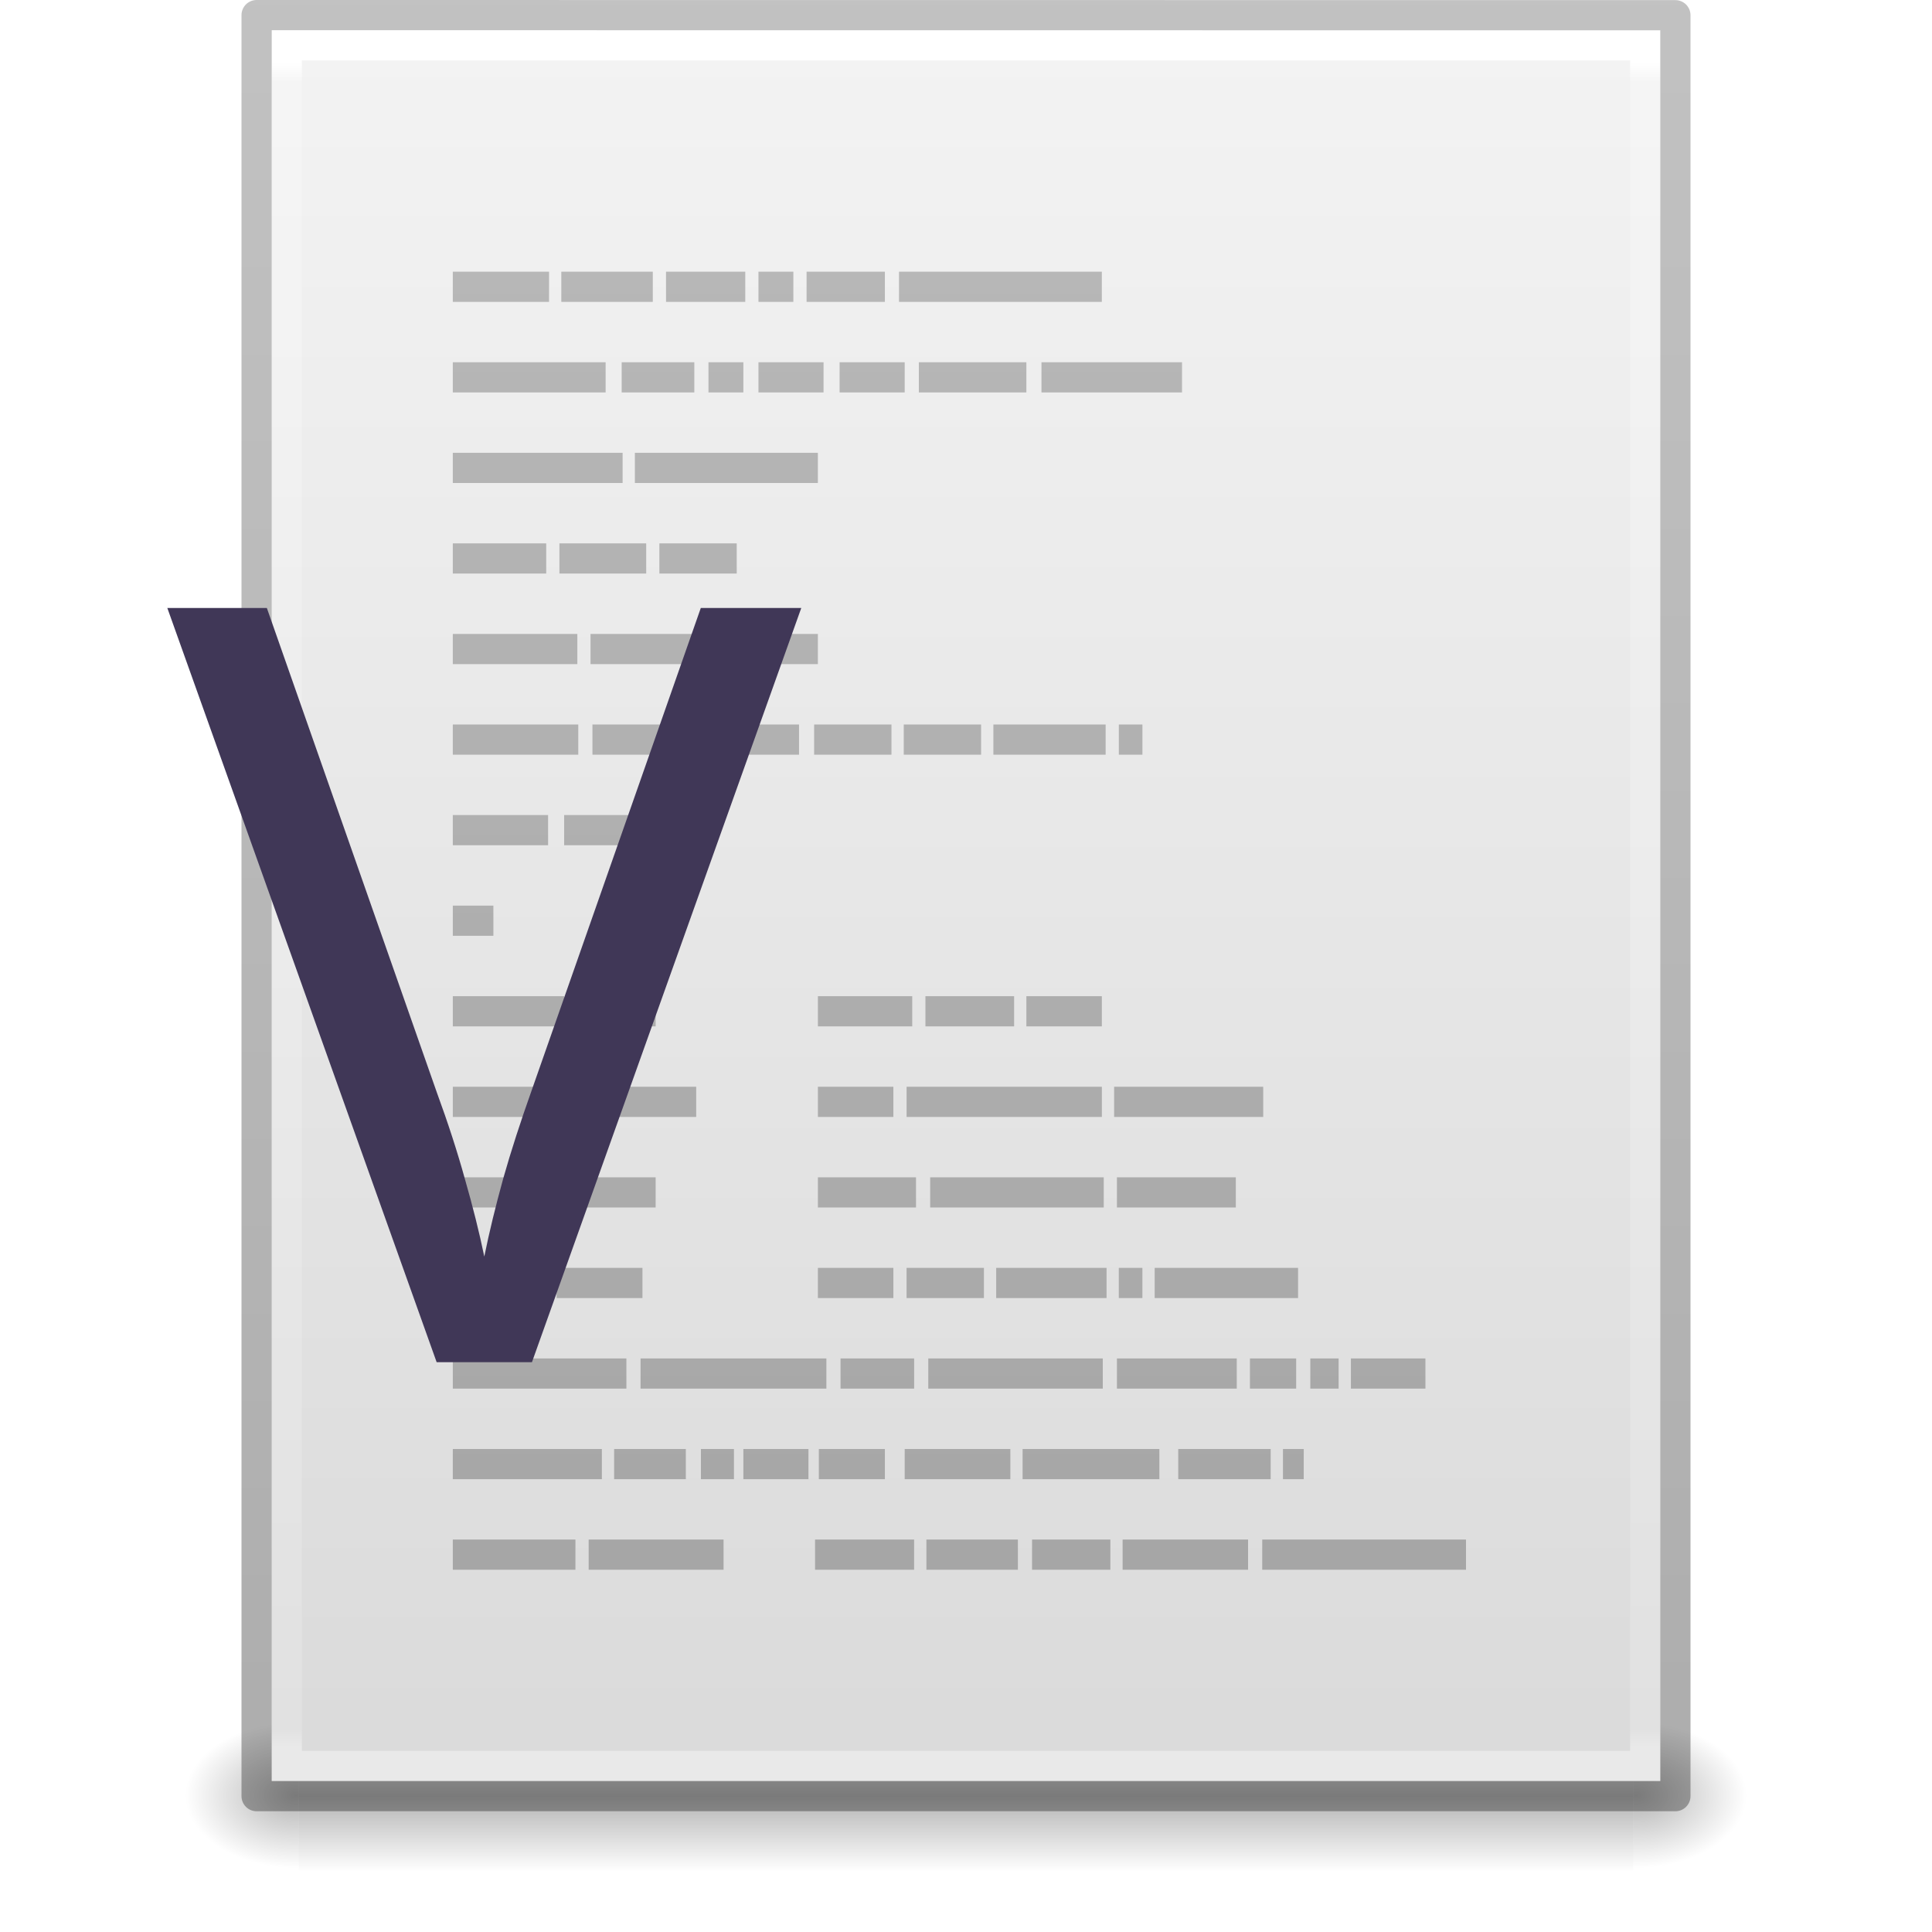
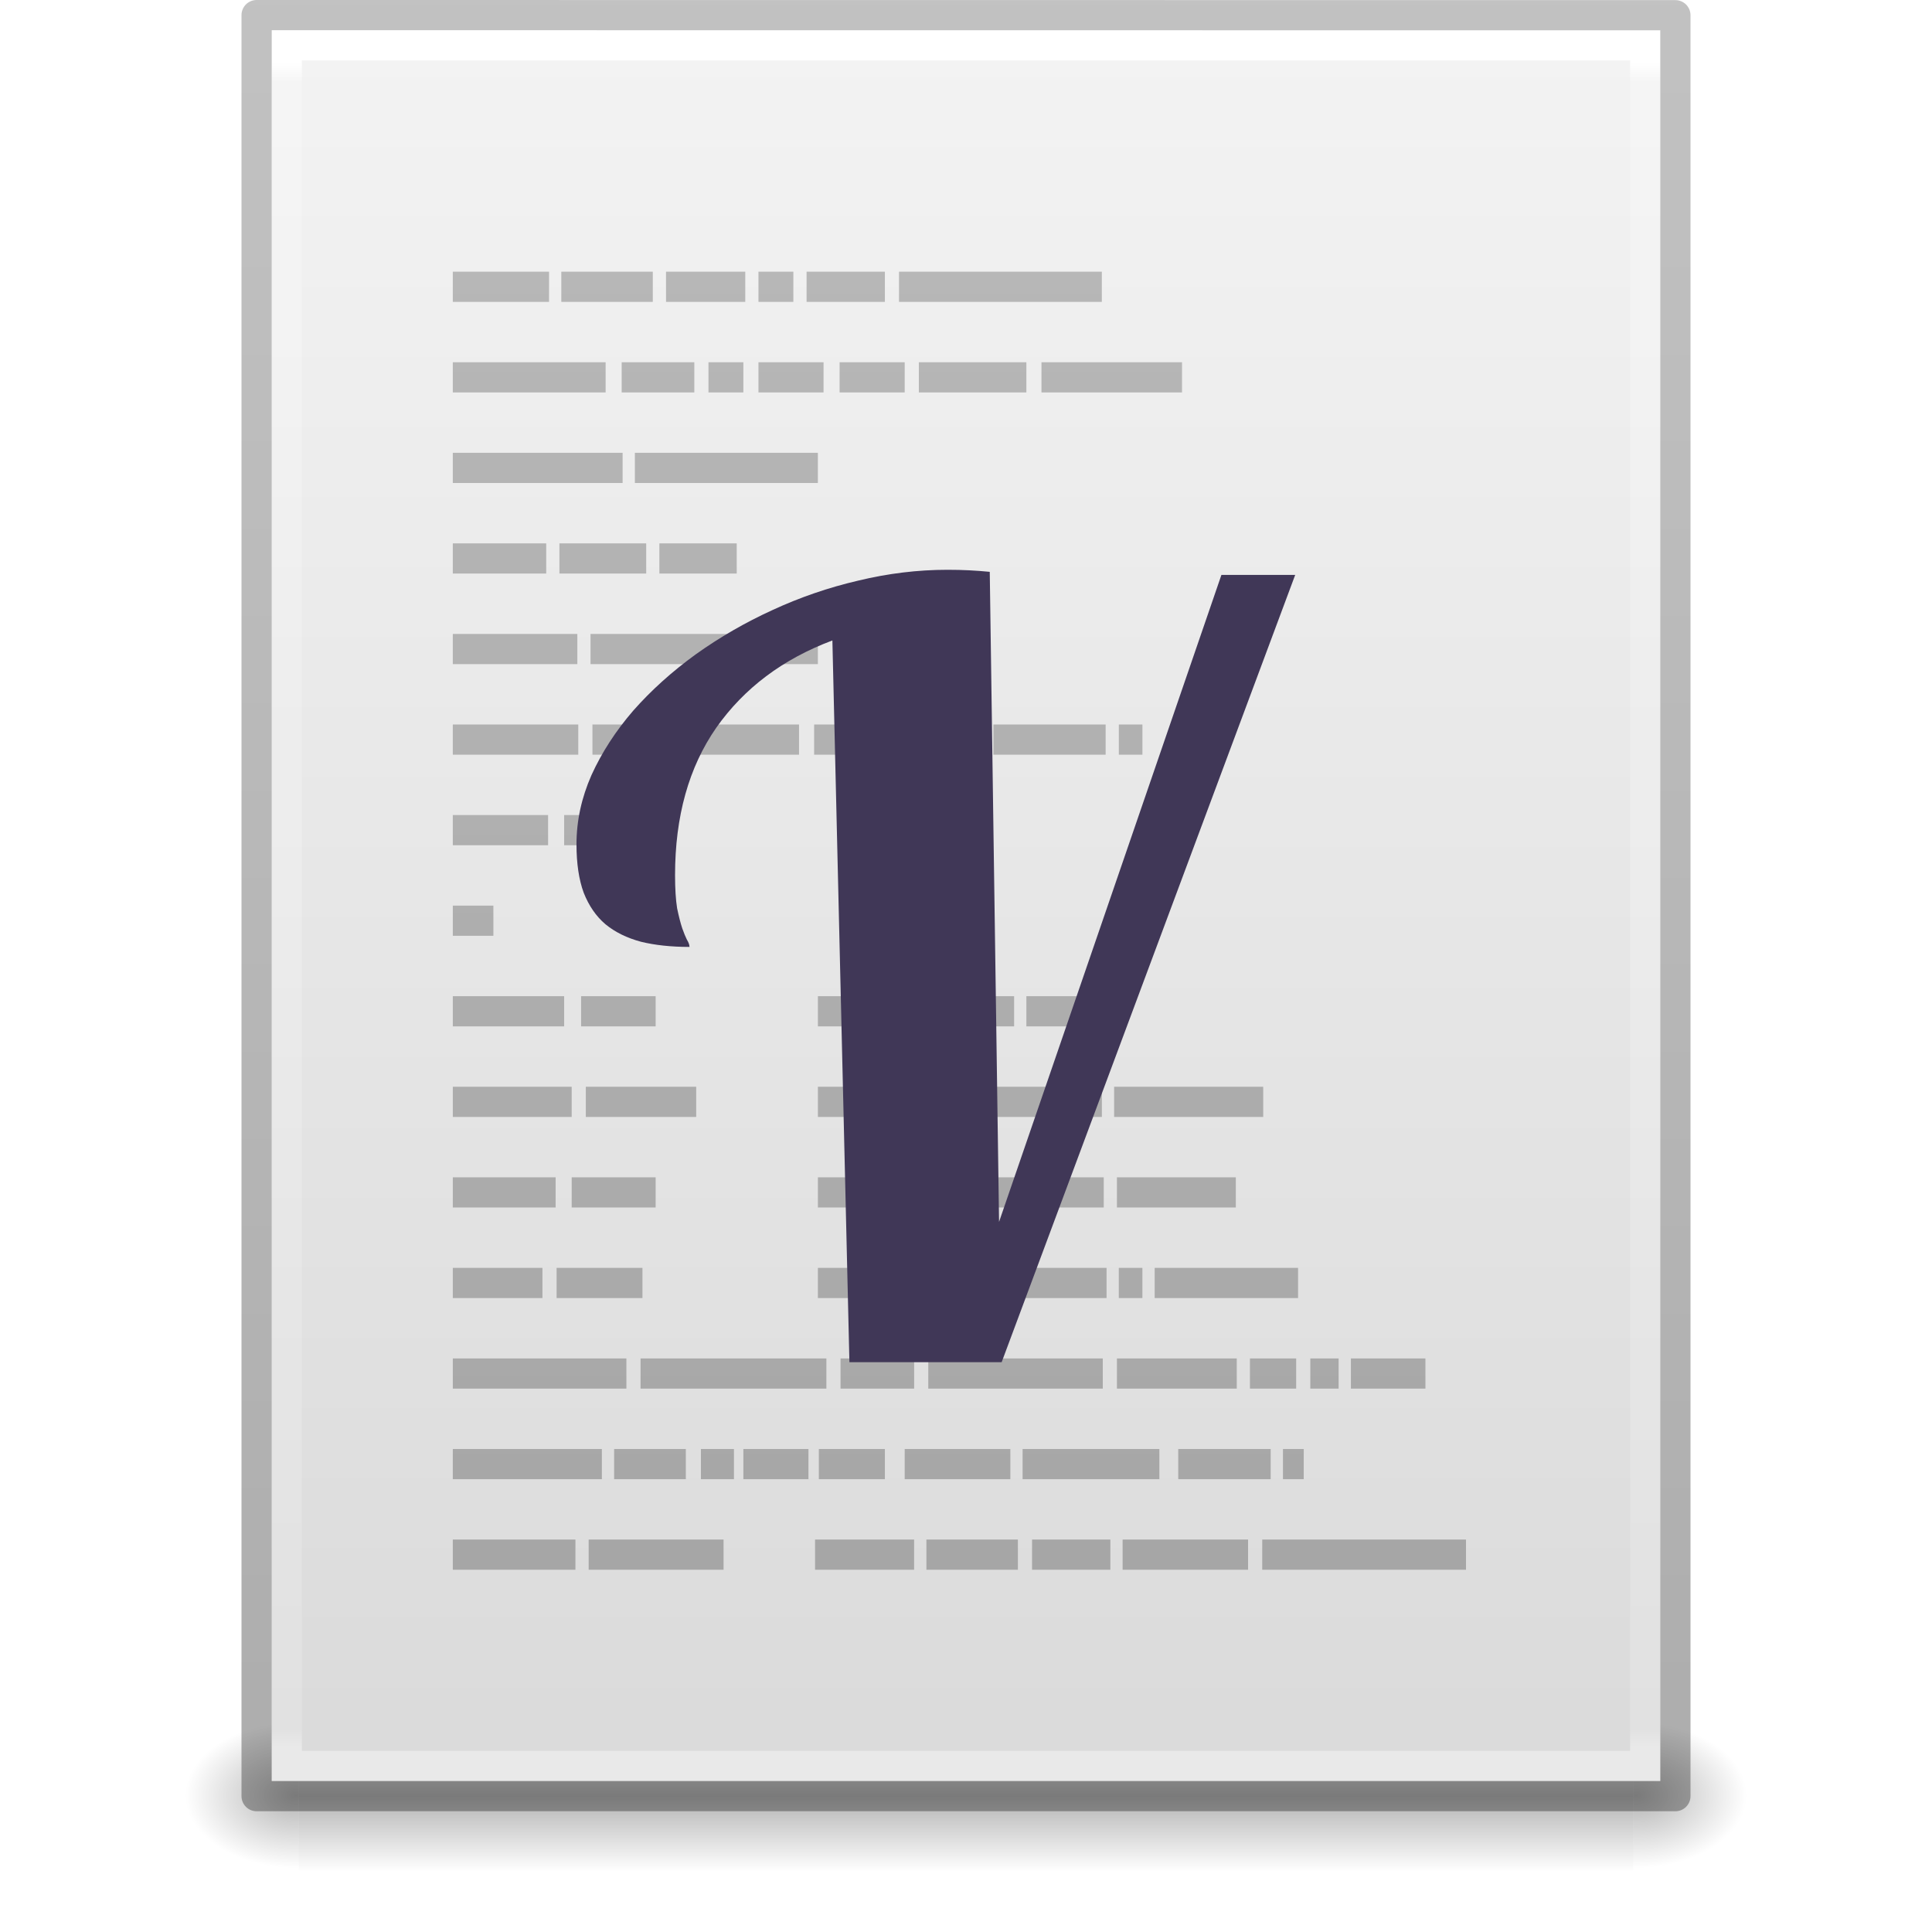
- <svg xmlns="http://www.w3.org/2000/svg" xmlns:xlink="http://www.w3.org/1999/xlink" version="1.1" width="64" height="64" id="svg3266">
+ <svg xmlns="http://www.w3.org/2000/svg" xmlns:xlink="http://www.w3.org/1999/xlink" id="svg3266" height="64" width="64" version="1.1">
  <defs id="defs3268">
-     <linearGradient x1="23.749" y1="44.759" x2="23.749" y2="0.498" id="linearGradient3134-6" xlink:href="#linearGradient5031-1-2" gradientUnits="userSpaceOnUse" gradientTransform="matrix(1.325424,0,0,1.330509,0.4881354,0.1271187)" />
+     <linearGradient gradientTransform="matrix(1.325424,0,0,1.330509,0.4881354,0.1271187)" gradientUnits="userSpaceOnUse" xlink:href="#linearGradient5031-1-2" id="linearGradient3134-6" y2="0.498" x2="23.749" y1="44.759" x1="23.749" />
    <linearGradient id="linearGradient5031-1-2">
-       <stop id="stop5033-6-3" style="stop-color:#a3a3a3;stop-opacity:1" offset="0" />
-       <stop id="stop5035-2-1" style="stop-color:#bababa;stop-opacity:1" offset="1" />
+       <stop offset="0" style="stop-color:#a3a3a3;stop-opacity:1" id="stop5033-6-3" />
+       <stop offset="1" style="stop-color:#bababa;stop-opacity:1" id="stop5035-2-1" />
    </linearGradient>
-     <linearGradient x1="-51.786" y1="50.786" x2="-51.786" y2="2.906" id="linearGradient3158" xlink:href="#linearGradient3104-6" gradientUnits="userSpaceOnUse" gradientTransform="matrix(1.084352,0,0,1.199737,79.55086,-4.16286)" />
+     <linearGradient gradientTransform="matrix(1.084352,0,0,1.199737,79.55086,-4.16286)" gradientUnits="userSpaceOnUse" xlink:href="#linearGradient3104-6" id="linearGradient3158" y2="2.906" x2="-51.786" y1="50.786" x1="-51.786" />
    <linearGradient id="linearGradient3104-6">
-       <stop id="stop3106-3" style="stop-color:#000000;stop-opacity:0.318" offset="0" />
-       <stop id="stop3108-9" style="stop-color:#000000;stop-opacity:0.24" offset="1" />
+       <stop offset="0" style="stop-color:#000000;stop-opacity:0.318" id="stop3106-3" />
+       <stop offset="1" style="stop-color:#000000;stop-opacity:0.24" id="stop3108-9" />
    </linearGradient>
-     <linearGradient x1="24" y1="5.864" x2="24" y2="42.1" id="linearGradient3161" xlink:href="#linearGradient3977-4" gradientUnits="userSpaceOnUse" gradientTransform="matrix(1.216216,0,0,1.540538,2.810818,-6.97295)" />
+     <linearGradient gradientTransform="matrix(1.216216,0,0,1.540538,2.810818,-6.97295)" gradientUnits="userSpaceOnUse" xlink:href="#linearGradient3977-4" id="linearGradient3161" y2="42.1" x2="24" y1="5.864" x1="24" />
    <linearGradient id="linearGradient3977-4">
-       <stop id="stop3979-7" style="stop-color:#ffffff;stop-opacity:1" offset="0" />
-       <stop id="stop3981-6" style="stop-color:#ffffff;stop-opacity:0.235" offset="0.012" />
-       <stop id="stop3983-5" style="stop-color:#ffffff;stop-opacity:0.157" offset="0.988" />
-       <stop id="stop3985-6" style="stop-color:#ffffff;stop-opacity:0.392" offset="1" />
+       <stop offset="0" style="stop-color:#ffffff;stop-opacity:1" id="stop3979-7" />
+       <stop offset="0.012" style="stop-color:#ffffff;stop-opacity:0.235" id="stop3981-6" />
+       <stop offset="0.988" style="stop-color:#ffffff;stop-opacity:0.157" id="stop3983-5" />
+       <stop offset="1" style="stop-color:#ffffff;stop-opacity:0.392" id="stop3985-6" />
    </linearGradient>
-     <linearGradient x1="25.132" y1="0.985" x2="25.132" y2="47.013" id="linearGradient3164" xlink:href="#linearGradient3600-9" gradientUnits="userSpaceOnUse" gradientTransform="matrix(1.314283,0,0,1.260239,0.4572141,-2.17932)" />
+     <linearGradient gradientTransform="matrix(1.314283,0,0,1.260239,0.4572141,-2.17932)" gradientUnits="userSpaceOnUse" xlink:href="#linearGradient3600-9" id="linearGradient3164" y2="47.013" x2="25.132" y1="0.985" x1="25.132" />
    <linearGradient id="linearGradient3600-9">
-       <stop id="stop3602-3" style="stop-color:#f4f4f4;stop-opacity:1" offset="0" />
-       <stop id="stop3604-7" style="stop-color:#dbdbdb;stop-opacity:1" offset="1" />
+       <stop offset="0" style="stop-color:#f4f4f4;stop-opacity:1" id="stop3602-3" />
+       <stop offset="1" style="stop-color:#dbdbdb;stop-opacity:1" id="stop3604-7" />
    </linearGradient>
-     <radialGradient cx="605.714" cy="486.648" r="117.143" fx="605.714" fy="486.648" id="radialGradient3167" xlink:href="#linearGradient5060" gradientUnits="userSpaceOnUse" gradientTransform="matrix(0.03132633,0,0,0.02058823,35.22086,49.45142)" />
+     <radialGradient gradientTransform="matrix(0.03132633,0,0,0.02058823,35.22086,49.45142)" gradientUnits="userSpaceOnUse" xlink:href="#linearGradient5060" id="radialGradient3167" fy="486.648" fx="605.714" r="117.143" cy="486.648" cx="605.714" />
    <linearGradient id="linearGradient5060">
-       <stop id="stop5062" style="stop-color:#000000;stop-opacity:1" offset="0" />
-       <stop id="stop5064" style="stop-color:#000000;stop-opacity:0" offset="1" />
+       <stop offset="0" style="stop-color:#000000;stop-opacity:1" id="stop5062" />
+       <stop offset="1" style="stop-color:#000000;stop-opacity:0" id="stop5064" />
    </linearGradient>
-     <radialGradient cx="605.714" cy="486.648" r="117.143" fx="605.714" fy="486.648" id="radialGradient3170" xlink:href="#linearGradient5060" gradientUnits="userSpaceOnUse" gradientTransform="matrix(-0.03132632,0,0,0.02058823,28.77914,49.45142)" />
+     <radialGradient gradientTransform="matrix(-0.03132632,0,0,0.02058823,28.77914,49.45142)" gradientUnits="userSpaceOnUse" xlink:href="#linearGradient5060" id="radialGradient3170" fy="486.648" fx="605.714" r="117.143" cy="486.648" cx="605.714" />
    <linearGradient id="linearGradient5048">
-       <stop id="stop5050" style="stop-color:#000000;stop-opacity:0" offset="0" />
-       <stop id="stop5056" style="stop-color:#000000;stop-opacity:1" offset="0.5" />
-       <stop id="stop5052" style="stop-color:#000000;stop-opacity:0" offset="1" />
+       <stop offset="0" style="stop-color:#000000;stop-opacity:0" id="stop5050" />
+       <stop offset="0.5" style="stop-color:#000000;stop-opacity:1" id="stop5056" />
+       <stop offset="1" style="stop-color:#000000;stop-opacity:0" id="stop5052" />
    </linearGradient>
-     <linearGradient x1="302.857" y1="366.648" x2="302.857" y2="609.505" id="linearGradient3264" xlink:href="#linearGradient5048" gradientUnits="userSpaceOnUse" gradientTransform="matrix(0.09153846,0,0,0.02058823,-1.084616,49.45142)" />
+     <linearGradient gradientTransform="matrix(0.09153846,0,0,0.02058823,-1.084616,49.45142)" gradientUnits="userSpaceOnUse" xlink:href="#linearGradient5048" id="linearGradient3264" y2="609.505" x2="302.857" y1="366.648" x1="302.857" />
  </defs>
-   <rect style="display:inline;overflow:visible;visibility:visible;opacity:0.3;fill:url(#linearGradient3264);fill-opacity:1;fill-rule:nonzero;stroke:none;stroke-width:1;marker:none" id="rect2879" y="57" x="9.9" height="5" width="44.2" />
-   <path style="display:inline;overflow:visible;visibility:visible;opacity:0.3;fill:url(#radialGradient3170);fill-opacity:1;fill-rule:nonzero;stroke:none;stroke-width:1;marker:none" id="path2881" d="m 9.9,57 c 0,0 0,5 0,5 -1.613,0.01 -3.9,-1.12 -3.9,-2.5 0,-1.38 1.8,-2.499 3.9,-2.499 z" />
-   <path style="display:inline;overflow:visible;visibility:visible;opacity:0.3;fill:url(#radialGradient3167);fill-opacity:1;fill-rule:nonzero;stroke:none;stroke-width:1;marker:none" id="path2883" d="m 54.1,57 c 0,0 0,5 0,5 C 55.713,62.01 58,60.88 58,59.5 c 0,-1.38 -1.8,-2.499 -3.9,-2.499 z" />
-   <path style="display:inline;fill:url(#linearGradient3164);fill-opacity:1;stroke:none" id="path4160-6" d="m 9,1 c 10.541,0 46,0.004 46,0.004 L 55,59 c 0,0 -30.667,0 -46,0 0,-19.333 0,-38.666 0,-58 z" />
-   <path style="fill:none;stroke:url(#linearGradient3161);stroke-width:1;stroke-linecap:round;stroke-linejoin:miter;stroke-miterlimit:4;stroke-dasharray:none;stroke-dashoffset:0;stroke-opacity:1" id="rect6741-1-8" d="m 54.5,58.5 -45,0 0,-57 45,0 z" />
-   <path style="display:inline;fill:none;stroke:url(#linearGradient3158);stroke-width:1;stroke-linecap:butt;stroke-linejoin:round;stroke-miterlimit:4;stroke-dasharray:none;stroke-dashoffset:0;stroke-opacity:1" id="path4160-6-1" d="m 8.5,0.5 c 10.77,0 47,0.004 47,0.004 l 4.9e-5,58.996 c 0,0 -31.333,0 -47,0 0,-19.667 0,-39.333 0,-59 z" />
-   <path style="color:#000000;display:inline;overflow:visible;visibility:visible;fill:url(#linearGradient3134-6);fill-opacity:1;fill-rule:nonzero;stroke:none;marker:none;enable-background:accumulate" id="path4149" d="m 15,9 0,1 3.188,0 0,-1 L 15,9 Z m 3.594,0 0,1 3.031,0 0,-1 -3.031,0 z m 3.469,0 0,1 2.625,0 0,-1 -2.625,0 z m 3.062,0 0,1 1.156,0 0,-1 -1.156,0 z m 1.594,0 0,1 2.594,0 0,-1 -2.594,0 z m 3.062,0 0,1 6.719,0 0,-1 -6.719,0 z M 15,12 l 0,1 5.062,0 0,-1 L 15,12 Z m 5.594,0 0,1 2.406,0 0,-1 -2.406,0 z m 2.875,0 0,1 1.156,0 0,-1 -1.156,0 z m 1.656,0 0,1 2.156,0 0,-1 -2.156,0 z m 2.688,0 0,1 2.156,0 0,-1 -2.156,0 z m 2.625,0 0,1 3.562,0 0,-1 -3.562,0 z m 4.062,0 0,1 4.656,0 0,-1 L 34.5,12 Z m -19.5,3 0,1 5.625,0 0,-1 L 15,15 Z m 6.031,0 0,1 6.062,0 0,-1 -6.062,0 z M 15,18 l 0,1 3.094,0 0,-1 L 15,18 Z m 3.531,0 0,1 2.875,0 0,-1 -2.875,0 z m 3.312,0 0,1 2.562,0 0,-1 -2.562,0 z M 15,21 l 0,1 4.125,0 0,-1 L 15,21 Z m 4.562,0 0,1 7.531,0 0,-1 -7.531,0 z M 15,24 l 0,1 4.156,0 0,-1 L 15,24 Z m 4.625,0 0,1 6.844,0 0,-1 -6.844,0 z m 7.344,0 0,1 2.562,0 0,-1 -2.562,0 z m 2.969,0 0,1 2.562,0 0,-1 -2.562,0 z m 2.969,0 0,1 3.719,0 0,-1 -3.719,0 z m 4.156,0 0,1 0.781,0 0,-1 -0.781,0 z M 15,27 l 0,1 3.156,0 0,-1 L 15,27 Z m 3.688,0 0,1 3.031,0 0,-1 -3.031,0 z M 15,30 l 0,1 1.344,0 0,-1 L 15,30 Z m 0,3 0,1 3.688,0 0,-1 L 15,33 Z m 4.25,0 0,1 2.469,0 0,-1 -2.469,0 z m 7.844,0 0,1 3.125,0 0,-1 -3.125,0 z m 3.562,0 0,1 2.938,0 0,-1 -2.938,0 z M 34,33 l 0,1 2.5,0 0,-1 -2.5,0 z m -19,3 0,1 3.938,0 0,-1 L 15,36 Z m 4.406,0 0,1 3.656,0 0,-1 -3.656,0 z m 7.688,0 0,1 2.5,0 0,-1 -2.5,0 z m 2.938,0 0,1 6.469,0 0,-1 -6.469,0 z m 6.875,0 0,1 4.938,0 0,-1 -4.938,0 z M 15,39 l 0,1 3.406,0 0,-1 L 15,39 Z m 3.938,0 0,1 2.781,0 0,-1 -2.781,0 z m 8.156,0 0,1 3.25,0 0,-1 -3.25,0 z m 3.719,0 0,1 5.75,0 0,-1 -5.75,0 z M 37,39 l 0,1 3.938,0 0,-1 L 37,39 Z m -22,3 0,1 2.969,0 0,-1 L 15,42 Z m 3.438,0 0,1 2.844,0 0,-1 -2.844,0 z m 8.656,0 0,1 2.5,0 0,-1 -2.5,0 z m 2.938,0 0,1 2.562,0 0,-1 -2.562,0 z M 33,42 l 0,1 3.656,0 0,-1 L 33,42 Z m 4.062,0 0,1 0.781,0 0,-1 -0.781,0 z m 1.188,0 0,1 4.75,0 0,-1 -4.75,0 z M 15,45 l 0,1 5.75,0 0,-1 -5.75,0 z m 6.219,0 0,1 6.156,0 0,-1 -6.156,0 z m 6.625,0 0,1 2.438,0 0,-1 -2.438,0 z m 2.906,0 0,1 5.781,0 0,-1 -5.781,0 z m 6.25,0 0,1 3.969,0 0,-1 L 37,45 Z m 4.406,0 0,1 1.531,0 0,-1 -1.531,0 z m 2,0 0,1 0.938,0 0,-1 -0.938,0 z m 1.344,0 0,1 2.469,0 0,-1 L 44.75,45 Z M 15,48 l 0,1 4.938,0 0,-1 L 15,48 Z m 5.344,0 0,1 2.375,0 0,-1 -2.375,0 z m 2.875,0 0,1 1.094,0 0,-1 -1.094,0 z m 1.406,0 0,1 2.156,0 0,-1 -2.156,0 z m 2.5,0 0,1 2.188,0 0,-1 -2.188,0 z m 2.844,0 0,1 3.5,0 0,-1 -3.5,0 z m 3.906,0 0,1 4.531,0 0,-1 -4.531,0 z m 5.156,0 0,1 3.062,0 0,-1 -3.062,0 z m 3.469,0 0,1 0.688,0 0,-1 -0.688,0 z m -27.5,3 0,1 4.062,0 0,-1 L 15,51 Z m 4.5,0 0,1 4.469,0 0,-1 L 19.5,51 Z m 7.5,0 0,1 3.281,0 0,-1 L 27,51 Z m 3.688,0 0,1 3.031,0 0,-1 -3.031,0 z m 3.5,0 0,1 2.594,0 0,-1 -2.594,0 z m 3,0 0,1 4.156,0 0,-1 -4.156,0 z m 4.625,0 0,1 6.75,0 0,-1 -6.75,0 z" />
-   <text xml:space="preserve" style="font-style:normal;font-variant:normal;font-weight:normal;font-stretch:normal;font-size:35px;line-height:125%;font-family:Lobster;-inkscape-font-specification:Lobster;text-align:center;letter-spacing:0px;word-spacing:0px;text-anchor:middle;fill:#403757;fill-opacity:1;stroke:none;stroke-width:1px;stroke-linecap:butt;stroke-linejoin:miter;stroke-opacity:1" x="29.693" y="45.125" id="text4203">
-     <tspan id="tspan4205" x="29.693" y="45.125">V</tspan>
-   </text>
+   <rect width="44.2" height="5" x="9.9" y="57" id="rect2879" style="display:inline;overflow:visible;visibility:visible;opacity:0.3;fill:url(#linearGradient3264);fill-opacity:1;fill-rule:nonzero;stroke:none;stroke-width:1;marker:none" />
+   <path d="m 9.9,57 c 0,0 0,5 0,5 -1.613,0.01 -3.9,-1.12 -3.9,-2.5 0,-1.38 1.8,-2.499 3.9,-2.499 z" id="path2881" style="display:inline;overflow:visible;visibility:visible;opacity:0.3;fill:url(#radialGradient3170);fill-opacity:1;fill-rule:nonzero;stroke:none;stroke-width:1;marker:none" />
+   <path d="m 54.1,57 c 0,0 0,5 0,5 C 55.713,62.01 58,60.88 58,59.5 c 0,-1.38 -1.8,-2.499 -3.9,-2.499 z" id="path2883" style="display:inline;overflow:visible;visibility:visible;opacity:0.3;fill:url(#radialGradient3167);fill-opacity:1;fill-rule:nonzero;stroke:none;stroke-width:1;marker:none" />
+   <path d="m 9,1 c 10.541,0 46,0.004 46,0.004 L 55,59 c 0,0 -30.667,0 -46,0 0,-19.333 0,-38.666 0,-58 z" id="path4160-6" style="display:inline;fill:url(#linearGradient3164);fill-opacity:1;stroke:none" />
+   <path d="m 54.5,58.5 -45,0 0,-57 45,0 z" id="rect6741-1-8" style="fill:none;stroke:url(#linearGradient3161);stroke-width:1;stroke-linecap:round;stroke-linejoin:miter;stroke-miterlimit:4;stroke-dasharray:none;stroke-dashoffset:0;stroke-opacity:1" />
+   <path d="m 8.5,0.5 c 10.77,0 47,0.004 47,0.004 l 4.9e-5,58.996 c 0,0 -31.333,0 -47,0 0,-19.667 0,-39.333 0,-59 z" id="path4160-6-1" style="display:inline;fill:none;stroke:url(#linearGradient3158);stroke-width:1;stroke-linecap:butt;stroke-linejoin:round;stroke-miterlimit:4;stroke-dasharray:none;stroke-dashoffset:0;stroke-opacity:1" />
+   <path d="m 15,9 0,1 3.188,0 0,-1 L 15,9 Z m 3.594,0 0,1 3.031,0 0,-1 -3.031,0 z m 3.469,0 0,1 2.625,0 0,-1 -2.625,0 z m 3.062,0 0,1 1.156,0 0,-1 -1.156,0 z m 1.594,0 0,1 2.594,0 0,-1 -2.594,0 z m 3.062,0 0,1 6.719,0 0,-1 -6.719,0 z M 15,12 l 0,1 5.062,0 0,-1 L 15,12 Z m 5.594,0 0,1 2.406,0 0,-1 -2.406,0 z m 2.875,0 0,1 1.156,0 0,-1 -1.156,0 z m 1.656,0 0,1 2.156,0 0,-1 -2.156,0 z m 2.688,0 0,1 2.156,0 0,-1 -2.156,0 z m 2.625,0 0,1 3.562,0 0,-1 -3.562,0 z m 4.062,0 0,1 4.656,0 0,-1 L 34.5,12 Z m -19.5,3 0,1 5.625,0 0,-1 L 15,15 Z m 6.031,0 0,1 6.062,0 0,-1 -6.062,0 z M 15,18 l 0,1 3.094,0 0,-1 L 15,18 Z m 3.531,0 0,1 2.875,0 0,-1 -2.875,0 z m 3.312,0 0,1 2.562,0 0,-1 -2.562,0 z M 15,21 l 0,1 4.125,0 0,-1 L 15,21 Z m 4.562,0 0,1 7.531,0 0,-1 -7.531,0 z M 15,24 l 0,1 4.156,0 0,-1 L 15,24 Z m 4.625,0 0,1 6.844,0 0,-1 -6.844,0 z m 7.344,0 0,1 2.562,0 0,-1 -2.562,0 z m 2.969,0 0,1 2.562,0 0,-1 -2.562,0 z m 2.969,0 0,1 3.719,0 0,-1 -3.719,0 z m 4.156,0 0,1 0.781,0 0,-1 -0.781,0 z M 15,27 l 0,1 3.156,0 0,-1 L 15,27 Z m 3.688,0 0,1 3.031,0 0,-1 -3.031,0 z M 15,30 l 0,1 1.344,0 0,-1 L 15,30 Z m 0,3 0,1 3.688,0 0,-1 L 15,33 Z m 4.25,0 0,1 2.469,0 0,-1 -2.469,0 z m 7.844,0 0,1 3.125,0 0,-1 -3.125,0 z m 3.562,0 0,1 2.938,0 0,-1 -2.938,0 z M 34,33 l 0,1 2.5,0 0,-1 -2.5,0 z m -19,3 0,1 3.938,0 0,-1 L 15,36 Z m 4.406,0 0,1 3.656,0 0,-1 -3.656,0 z m 7.688,0 0,1 2.5,0 0,-1 -2.5,0 z m 2.938,0 0,1 6.469,0 0,-1 -6.469,0 z m 6.875,0 0,1 4.938,0 0,-1 -4.938,0 z M 15,39 l 0,1 3.406,0 0,-1 L 15,39 Z m 3.938,0 0,1 2.781,0 0,-1 -2.781,0 z m 8.156,0 0,1 3.25,0 0,-1 -3.25,0 z m 3.719,0 0,1 5.75,0 0,-1 -5.75,0 z M 37,39 l 0,1 3.938,0 0,-1 L 37,39 Z m -22,3 0,1 2.969,0 0,-1 L 15,42 Z m 3.438,0 0,1 2.844,0 0,-1 -2.844,0 z m 8.656,0 0,1 2.5,0 0,-1 -2.5,0 z m 2.938,0 0,1 2.562,0 0,-1 -2.562,0 z M 33,42 l 0,1 3.656,0 0,-1 L 33,42 Z m 4.062,0 0,1 0.781,0 0,-1 -0.781,0 z m 1.188,0 0,1 4.75,0 0,-1 -4.75,0 z M 15,45 l 0,1 5.75,0 0,-1 -5.75,0 z m 6.219,0 0,1 6.156,0 0,-1 -6.156,0 z m 6.625,0 0,1 2.438,0 0,-1 -2.438,0 z m 2.906,0 0,1 5.781,0 0,-1 -5.781,0 z m 6.25,0 0,1 3.969,0 0,-1 L 37,45 Z m 4.406,0 0,1 1.531,0 0,-1 -1.531,0 z m 2,0 0,1 0.938,0 0,-1 -0.938,0 z m 1.344,0 0,1 2.469,0 0,-1 L 44.75,45 Z M 15,48 l 0,1 4.938,0 0,-1 L 15,48 Z m 5.344,0 0,1 2.375,0 0,-1 -2.375,0 z m 2.875,0 0,1 1.094,0 0,-1 -1.094,0 z m 1.406,0 0,1 2.156,0 0,-1 -2.156,0 z m 2.5,0 0,1 2.188,0 0,-1 -2.188,0 z m 2.844,0 0,1 3.5,0 0,-1 -3.5,0 z m 3.906,0 0,1 4.531,0 0,-1 -4.531,0 z m 5.156,0 0,1 3.062,0 0,-1 -3.062,0 z m 3.469,0 0,1 0.688,0 0,-1 -0.688,0 z m -27.5,3 0,1 4.062,0 0,-1 L 15,51 Z m 4.5,0 0,1 4.469,0 0,-1 L 19.5,51 Z m 7.5,0 0,1 3.281,0 0,-1 L 27,51 Z m 3.688,0 0,1 3.031,0 0,-1 -3.031,0 z m 3.5,0 0,1 2.594,0 0,-1 -2.594,0 z m 3,0 0,1 4.156,0 0,-1 -4.156,0 z m 4.625,0 0,1 6.75,0 0,-1 -6.75,0 z" id="path4149" style="color:#000000;display:inline;overflow:visible;visibility:visible;fill:url(#linearGradient3134-6);fill-opacity:1;fill-rule:nonzero;stroke:none;marker:none;enable-background:accumulate" />
+   <g id="text4203" style="font-style:normal;font-variant:normal;font-weight:normal;font-stretch:normal;font-size:35px;line-height:125%;font-family:Lobster;-inkscape-font-specification:Lobster;text-align:center;letter-spacing:0px;word-spacing:0px;text-anchor:middle;fill:#403757;fill-opacity:1;stroke:none;stroke-width:1px;stroke-linecap:butt;stroke-linejoin:miter;stroke-opacity:1">
+     <path id="path4171" style="" d="M 28.138,45.125 27.574,21.216 q -2.461,0.923 -3.845,2.888 -1.367,1.965 -1.367,4.888 0,0.667 0.068,1.094 0.085,0.41 0.171,0.667 0.085,0.239 0.154,0.376 0.085,0.137 0.085,0.239 -0.906,0 -1.606,-0.171 -0.701,-0.188 -1.179,-0.581 Q 19.593,30.223 19.336,29.573 19.097,28.924 19.097,27.967 q 0,-1.162 0.496,-2.29 0.513,-1.128 1.384,-2.136 0.889,-1.008 2.068,-1.863 1.196,-0.854 2.546,-1.47 1.367,-0.632 2.837,-0.974 1.487,-0.359 2.957,-0.359 0.393,0 0.718,0.017 0.342,0.017 0.684,0.051 l 0.308,21.533 7.366,-21.431 2.444,0 -9.724,26.079 -5.042,0 z" />
+   </g>
</svg>
